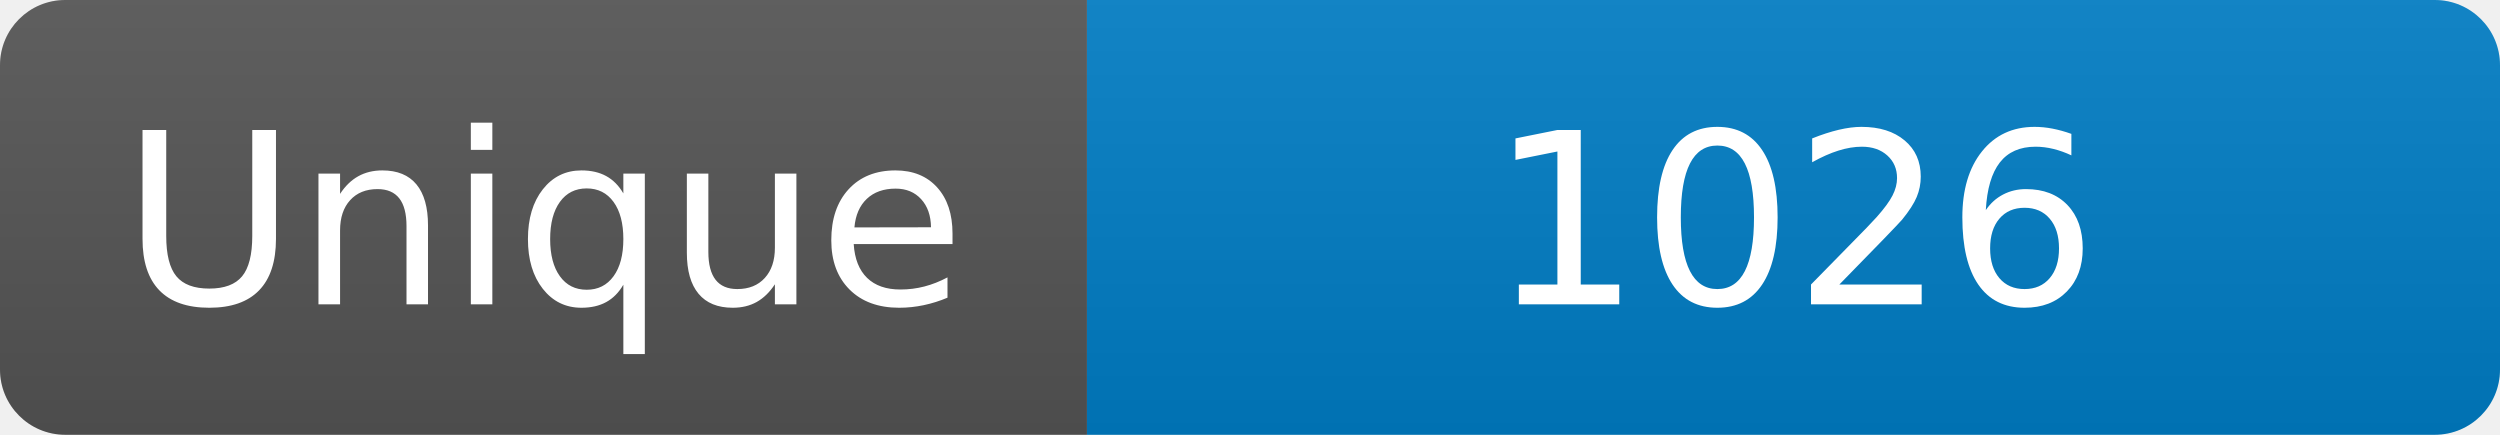
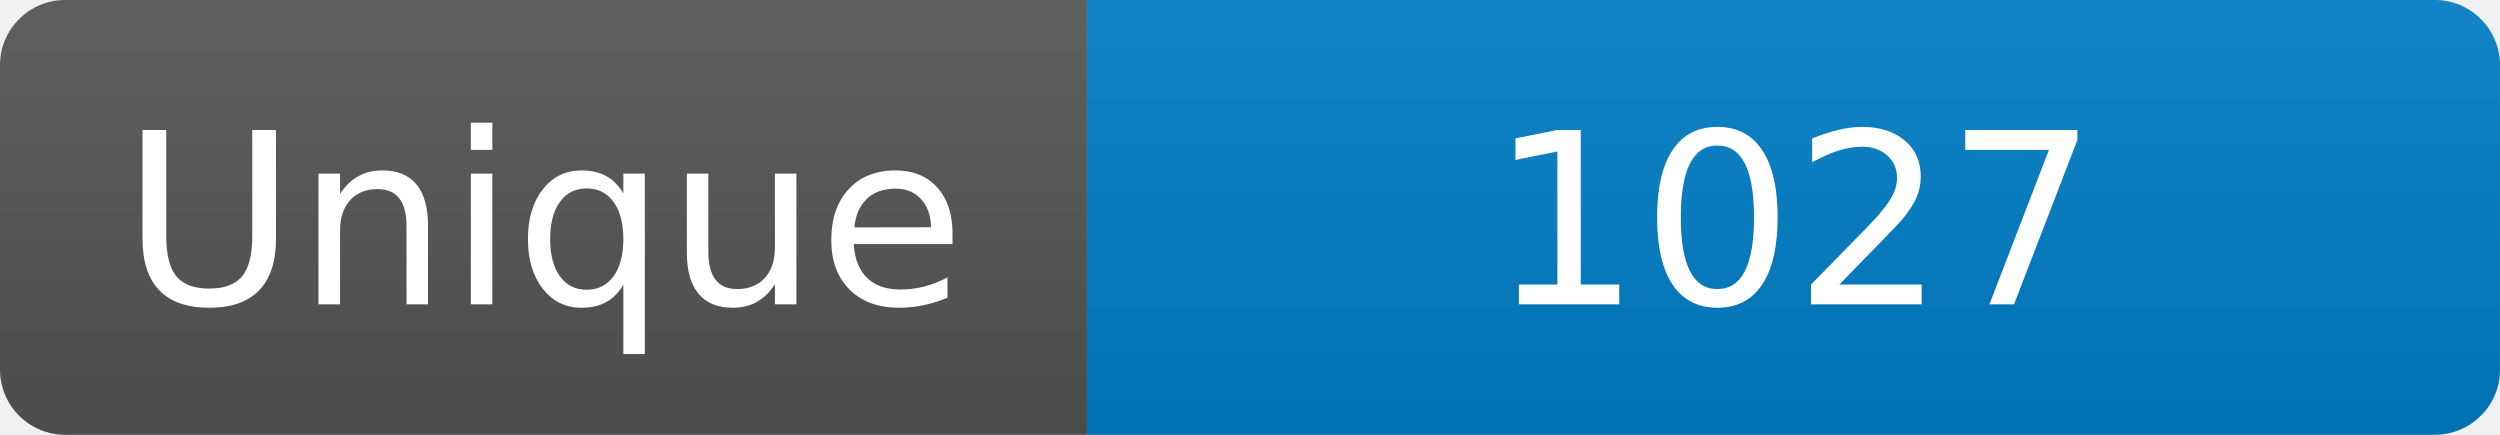
<svg xmlns="http://www.w3.org/2000/svg" width="115" height="20" role="img" aria-label="Maintained?: yes">
  <linearGradient id="s" x2="0" y2="100%">
    <stop offset="0" stop-color="#bbb" stop-opacity=".1" />
    <stop offset="1" stop-opacity=".1" />
  </linearGradient>
  <clipPath id="r">
    <rect width="115" height="20" rx="3" fill="#fff" />
  </clipPath>
  <g clip-path="url(#r)">
    <rect width="50" height="20" fill="#555" />
    <rect x="50" width="160" height="20" fill="#007ec6" />
    <rect width="115" height="20" fill="url(#s)" />
  </g>
  <g fill="#fff" text-anchor="middle" font-family="Verdana,Geneva,DejaVu Sans,sans-serif" font-size="110">
    <text x="250" y="140" transform="scale(.1)" fill="#fff">Unique</text>
-     <text x="825" y="140" transform="scale(.1)" fill="#fff">1026</text>
+     <text x="825" y="140" transform="scale(.1)" fill="#fff">1027</text>
  </g>
</svg>
